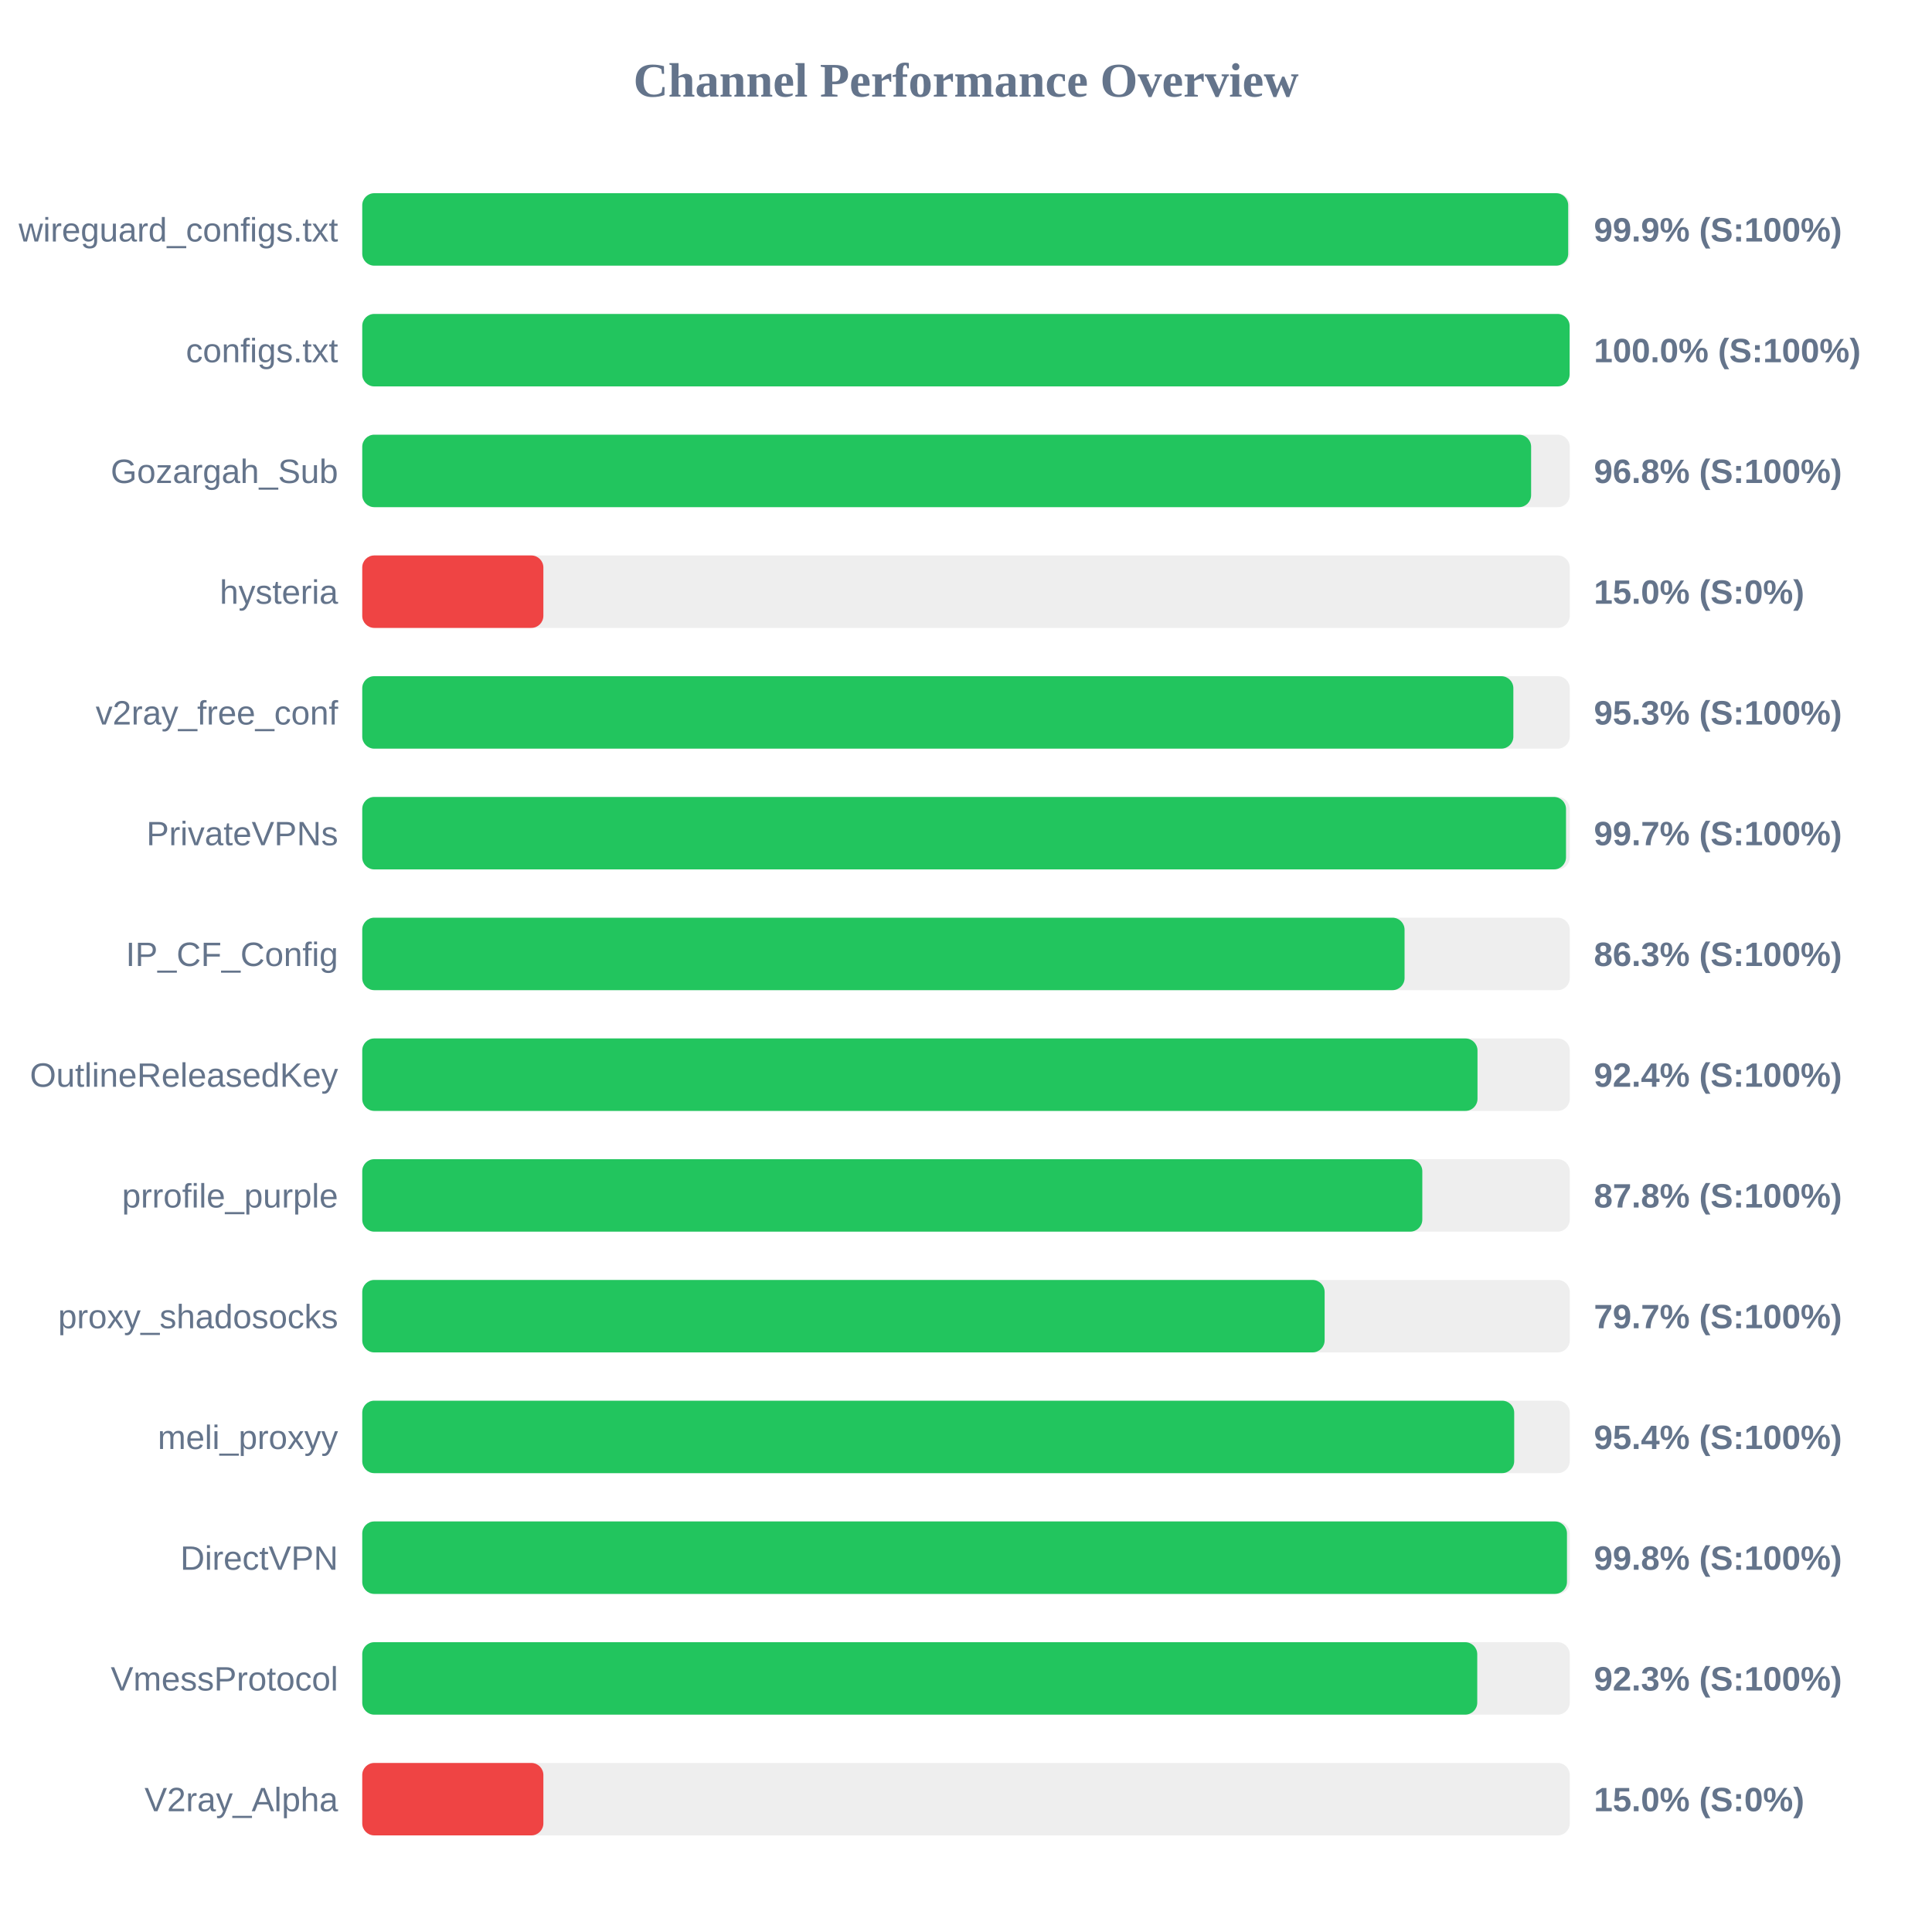
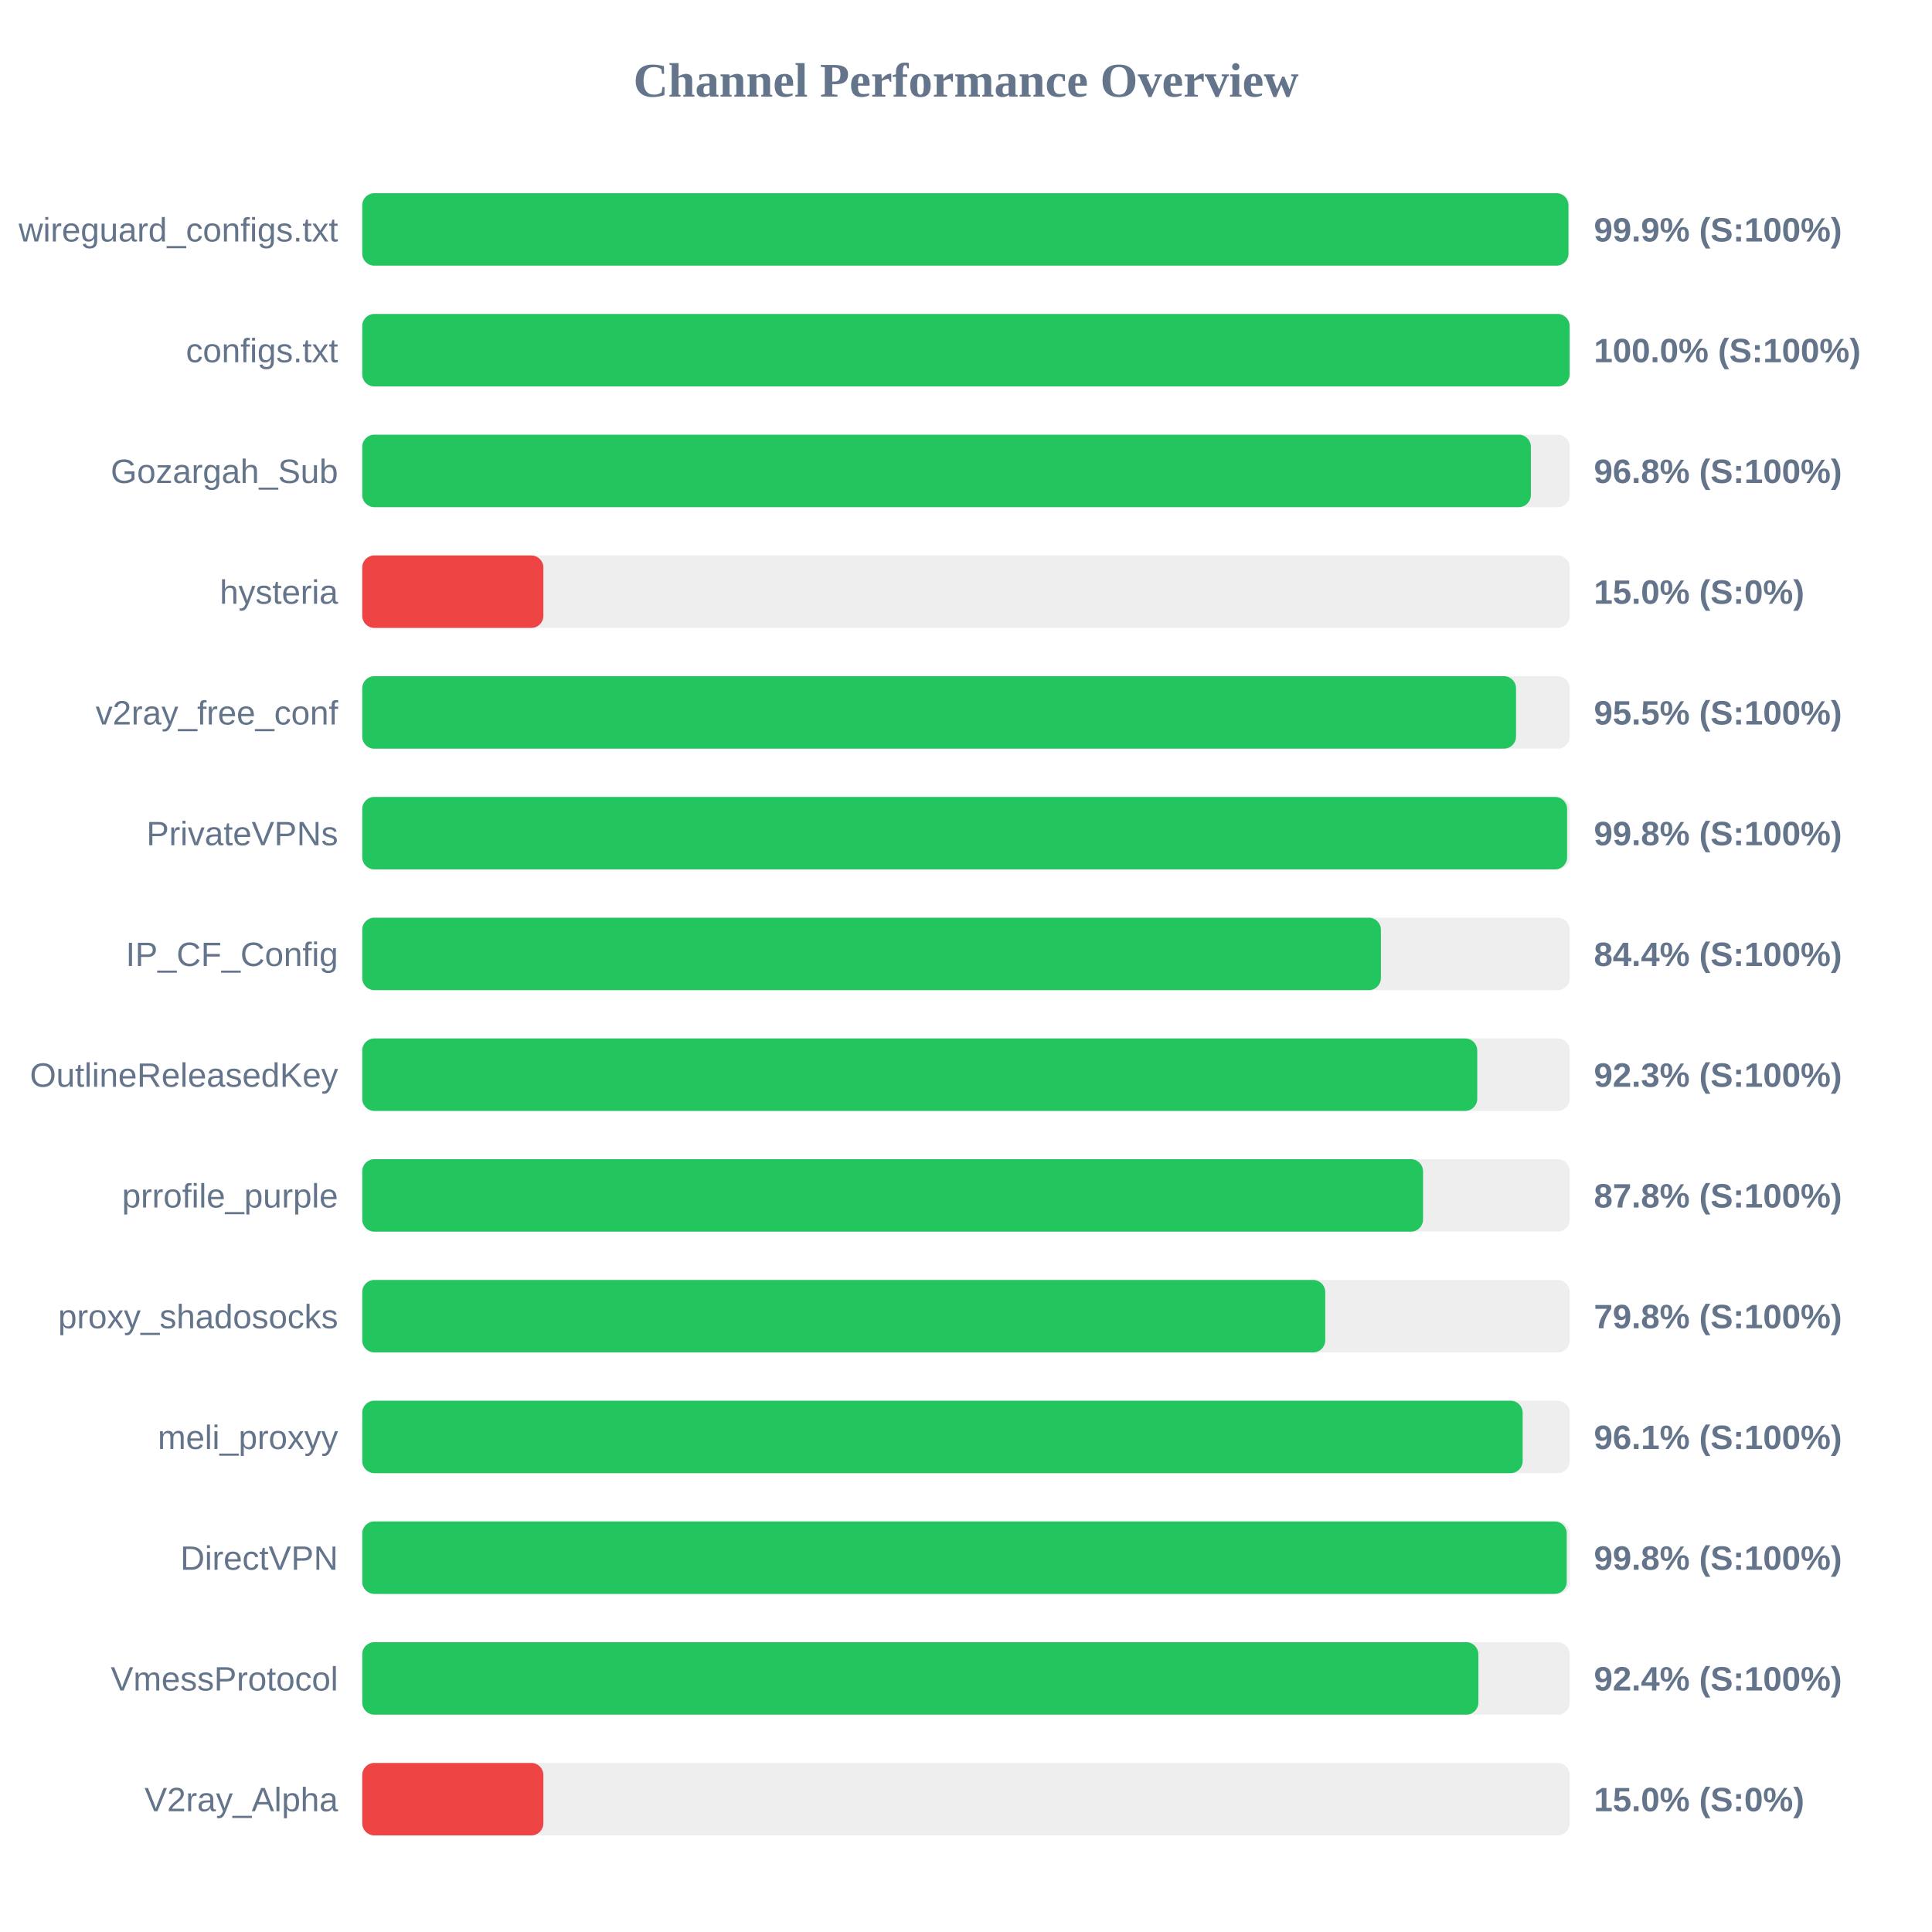
<svg xmlns="http://www.w3.org/2000/svg" width="800" height="800" version="1.1">
  <style>
        .row { font: 14px Arial; fill: #64748b; }
        .score { font: bold 14px Arial; fill: #64748b; }
    </style>
  <text x="400" y="40" text-anchor="middle" font-size="20px" font-weight="bold" fill="#64748b">Channel Performance Overview</text>
  <rect x="150" y="80" width="500" height="30" fill="#eee" rx="5" />
-   <rect x="150" y="80" width="499.35" height="30" fill="#22c55e" rx="5" />
+   <rect x="150" y="80" width="499.45" height="30" fill="#22c55e" rx="5" />
  <text x="140" y="100" text-anchor="end" class="row">wireguard_configs.txt</text>
  <text x="660" y="100" text-anchor="start" class="score">99.9% (S:100%)</text>
  <rect x="150" y="130" width="500" height="30" fill="#eee" rx="5" />
  <rect x="150" y="130" width="499.95" height="30" fill="#22c55e" rx="5" />
  <text x="140" y="150" text-anchor="end" class="row">configs.txt</text>
  <text x="660" y="150" text-anchor="start" class="score">100.0% (S:100%)</text>
  <rect x="150" y="180" width="500" height="30" fill="#eee" rx="5" />
-   <rect x="150" y="180" width="484.0" height="30" fill="#22c55e" rx="5" />
+   <rect x="150" y="180" width="483.9" height="30" fill="#22c55e" rx="5" />
  <text x="140" y="200" text-anchor="end" class="row">Gozargah_Sub</text>
  <text x="660" y="200" text-anchor="start" class="score">96.8% (S:100%)</text>
  <rect x="150" y="230" width="500" height="30" fill="#eee" rx="5" />
  <rect x="150" y="230" width="75.0" height="30" fill="#ef4444" rx="5" />
  <text x="140" y="250" text-anchor="end" class="row">hysteria</text>
  <text x="660" y="250" text-anchor="start" class="score">15.0% (S:0%)</text>
  <rect x="150" y="280" width="500" height="30" fill="#eee" rx="5" />
-   <rect x="150" y="280" width="476.65" height="30" fill="#22c55e" rx="5" />
+   <rect x="150" y="280" width="477.75" height="30" fill="#22c55e" rx="5" />
  <text x="140" y="300" text-anchor="end" class="row">v2ray_free_conf</text>
-   <text x="660" y="300" text-anchor="start" class="score">95.3% (S:100%)</text>
+   <text x="660" y="300" text-anchor="start" class="score">95.5% (S:100%)</text>
  <rect x="150" y="330" width="500" height="30" fill="#eee" rx="5" />
-   <rect x="150" y="330" width="498.45" height="30" fill="#22c55e" rx="5" />
+   <rect x="150" y="330" width="498.9" height="30" fill="#22c55e" rx="5" />
  <text x="140" y="350" text-anchor="end" class="row">PrivateVPNs</text>
-   <text x="660" y="350" text-anchor="start" class="score">99.7% (S:100%)</text>
+   <text x="660" y="350" text-anchor="start" class="score">99.8% (S:100%)</text>
  <rect x="150" y="380" width="500" height="30" fill="#eee" rx="5" />
-   <rect x="150" y="380" width="431.6" height="30" fill="#22c55e" rx="5" />
+   <rect x="150" y="380" width="421.8" height="30" fill="#22c55e" rx="5" />
  <text x="140" y="400" text-anchor="end" class="row">IP_CF_Config</text>
-   <text x="660" y="400" text-anchor="start" class="score">86.3% (S:100%)</text>
+   <text x="660" y="400" text-anchor="start" class="score">84.4% (S:100%)</text>
  <rect x="150" y="430" width="500" height="30" fill="#eee" rx="5" />
-   <rect x="150" y="430" width="461.8" height="30" fill="#22c55e" rx="5" />
+   <rect x="150" y="430" width="461.7" height="30" fill="#22c55e" rx="5" />
  <text x="140" y="450" text-anchor="end" class="row">OutlineReleasedKey</text>
-   <text x="660" y="450" text-anchor="start" class="score">92.4% (S:100%)</text>
+   <text x="660" y="450" text-anchor="start" class="score">92.3% (S:100%)</text>
  <rect x="150" y="480" width="500" height="30" fill="#eee" rx="5" />
-   <rect x="150" y="480" width="438.95" height="30" fill="#22c55e" rx="5" />
+   <rect x="150" y="480" width="439.25" height="30" fill="#22c55e" rx="5" />
  <text x="140" y="500" text-anchor="end" class="row">prrofile_purple</text>
  <text x="660" y="500" text-anchor="start" class="score">87.8% (S:100%)</text>
  <rect x="150" y="530" width="500" height="30" fill="#eee" rx="5" />
-   <rect x="150" y="530" width="398.5" height="30" fill="#22c55e" rx="5" />
+   <rect x="150" y="530" width="398.75" height="30" fill="#22c55e" rx="5" />
  <text x="140" y="550" text-anchor="end" class="row">proxy_shadosocks</text>
-   <text x="660" y="550" text-anchor="start" class="score">79.7% (S:100%)</text>
+   <text x="660" y="550" text-anchor="start" class="score">79.8% (S:100%)</text>
  <rect x="150" y="580" width="500" height="30" fill="#eee" rx="5" />
-   <rect x="150" y="580" width="477.0" height="30" fill="#22c55e" rx="5" />
+   <rect x="150" y="580" width="480.5" height="30" fill="#22c55e" rx="5" />
  <text x="140" y="600" text-anchor="end" class="row">meli_proxyy</text>
-   <text x="660" y="600" text-anchor="start" class="score">95.4% (S:100%)</text>
+   <text x="660" y="600" text-anchor="start" class="score">96.1% (S:100%)</text>
  <rect x="150" y="630" width="500" height="30" fill="#eee" rx="5" />
-   <rect x="150" y="630" width="498.85" height="30" fill="#22c55e" rx="5" />
+   <rect x="150" y="630" width="498.75" height="30" fill="#22c55e" rx="5" />
  <text x="140" y="650" text-anchor="end" class="row">DirectVPN</text>
  <text x="660" y="650" text-anchor="start" class="score">99.8% (S:100%)</text>
  <rect x="150" y="680" width="500" height="30" fill="#eee" rx="5" />
-   <rect x="150" y="680" width="461.7" height="30" fill="#22c55e" rx="5" />
+   <rect x="150" y="680" width="462.15" height="30" fill="#22c55e" rx="5" />
  <text x="140" y="700" text-anchor="end" class="row">VmessProtocol</text>
-   <text x="660" y="700" text-anchor="start" class="score">92.3% (S:100%)</text>
+   <text x="660" y="700" text-anchor="start" class="score">92.4% (S:100%)</text>
  <rect x="150" y="730" width="500" height="30" fill="#eee" rx="5" />
  <rect x="150" y="730" width="75.0" height="30" fill="#ef4444" rx="5" />
  <text x="140" y="750" text-anchor="end" class="row">V2ray_Alpha</text>
  <text x="660" y="750" text-anchor="start" class="score">15.0% (S:0%)</text>
</svg>
